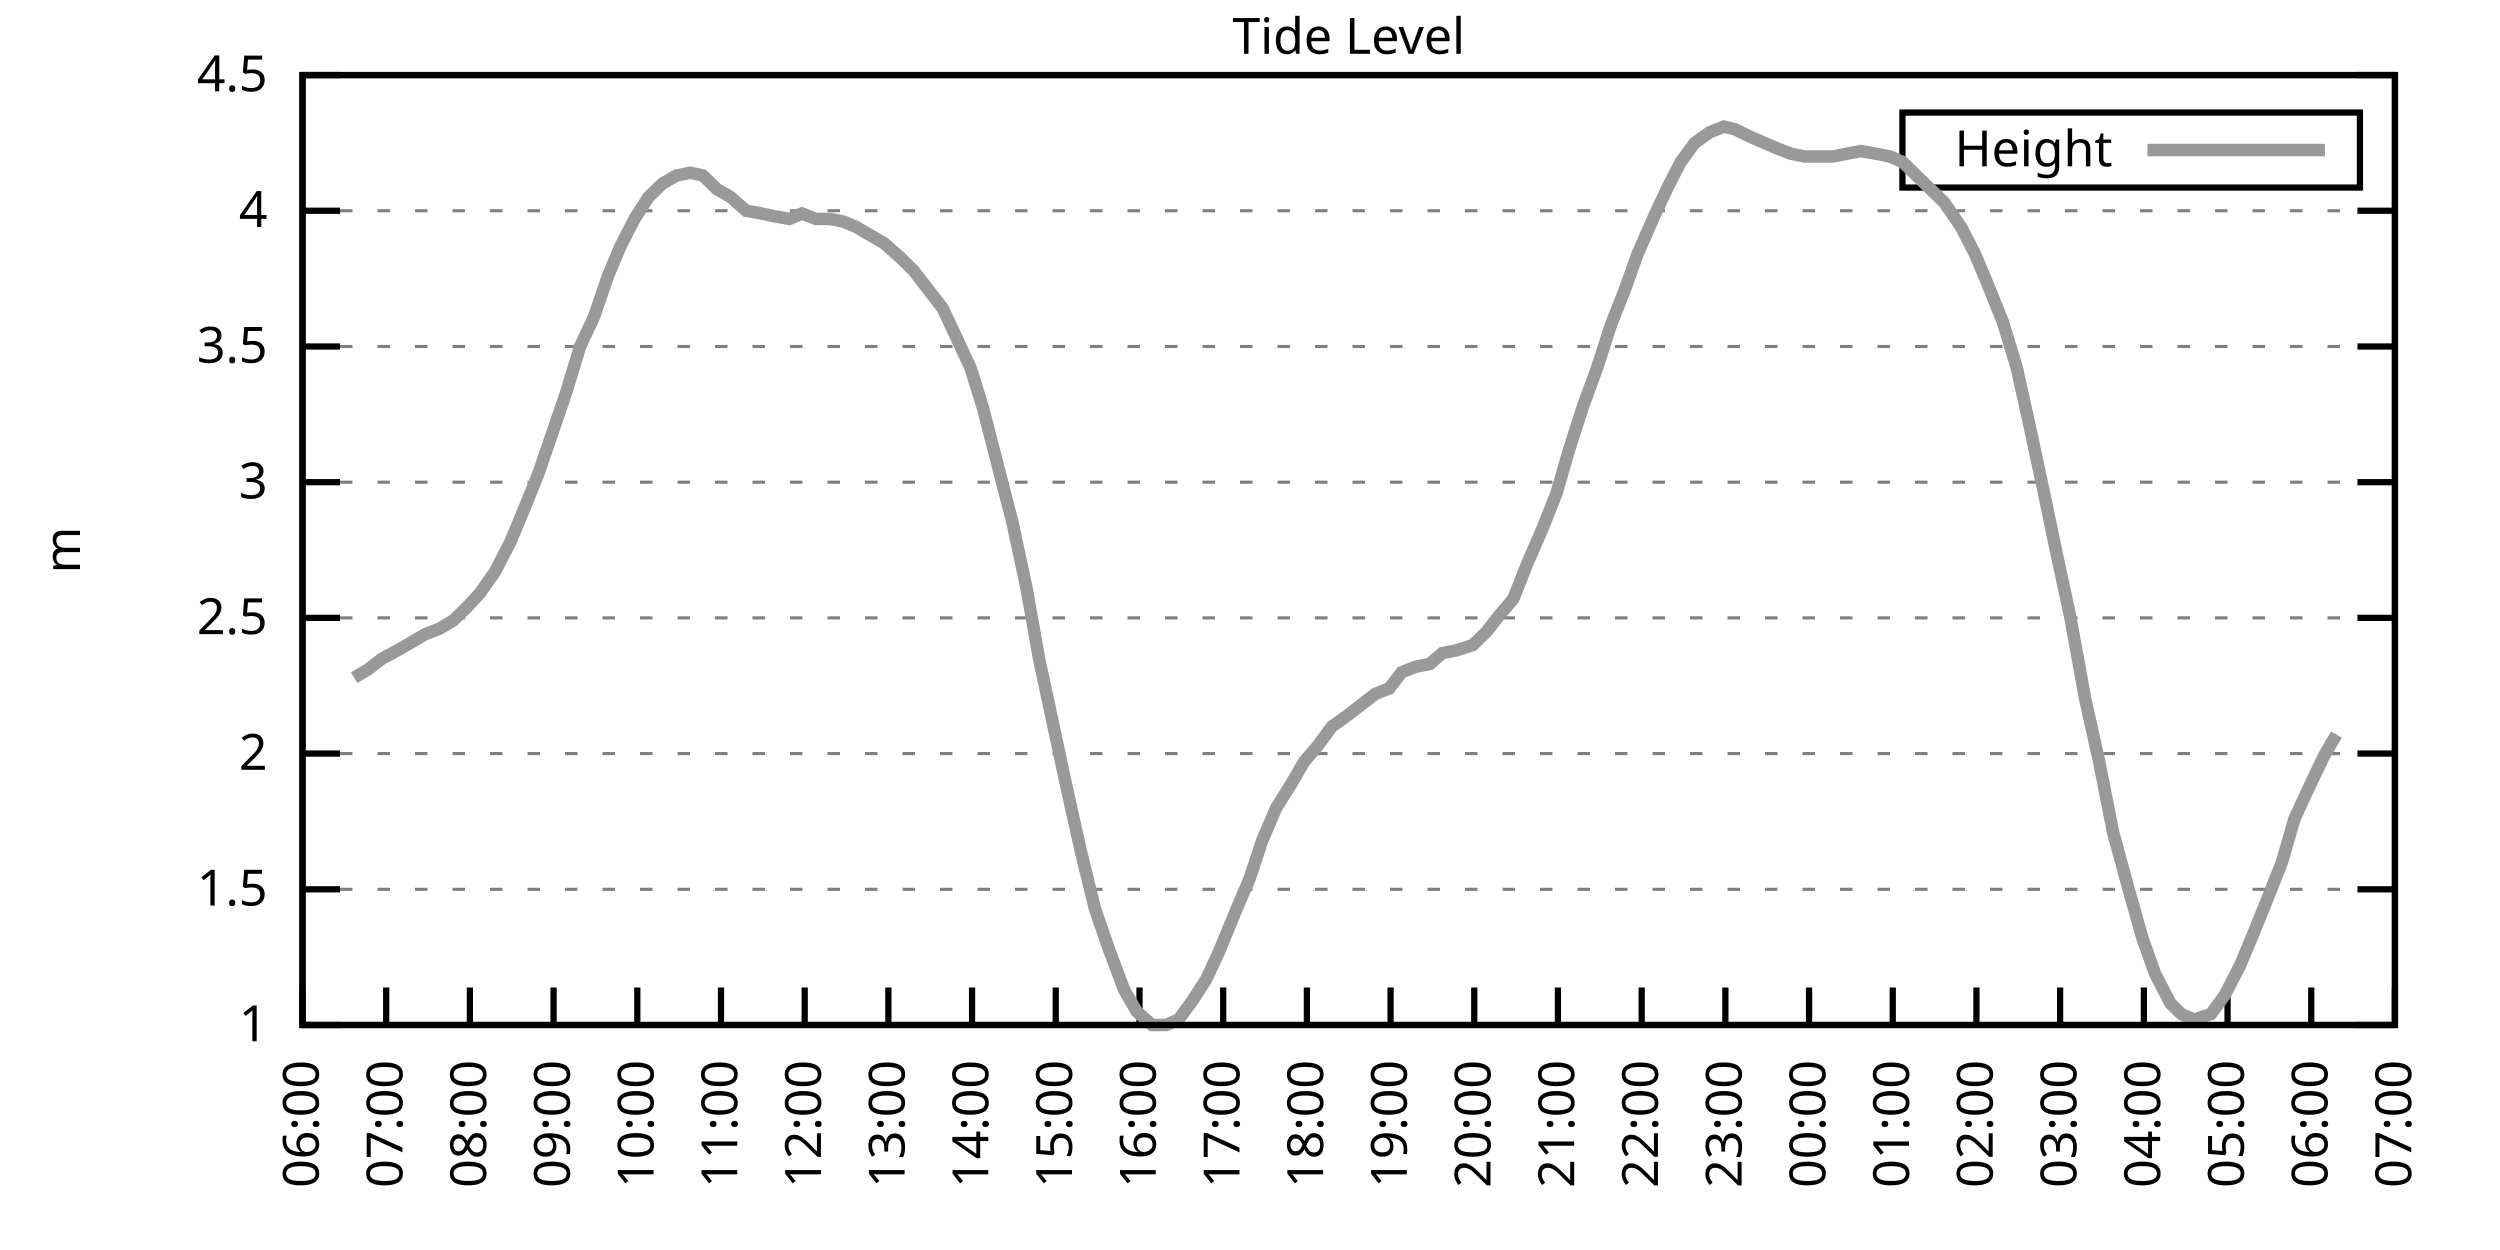
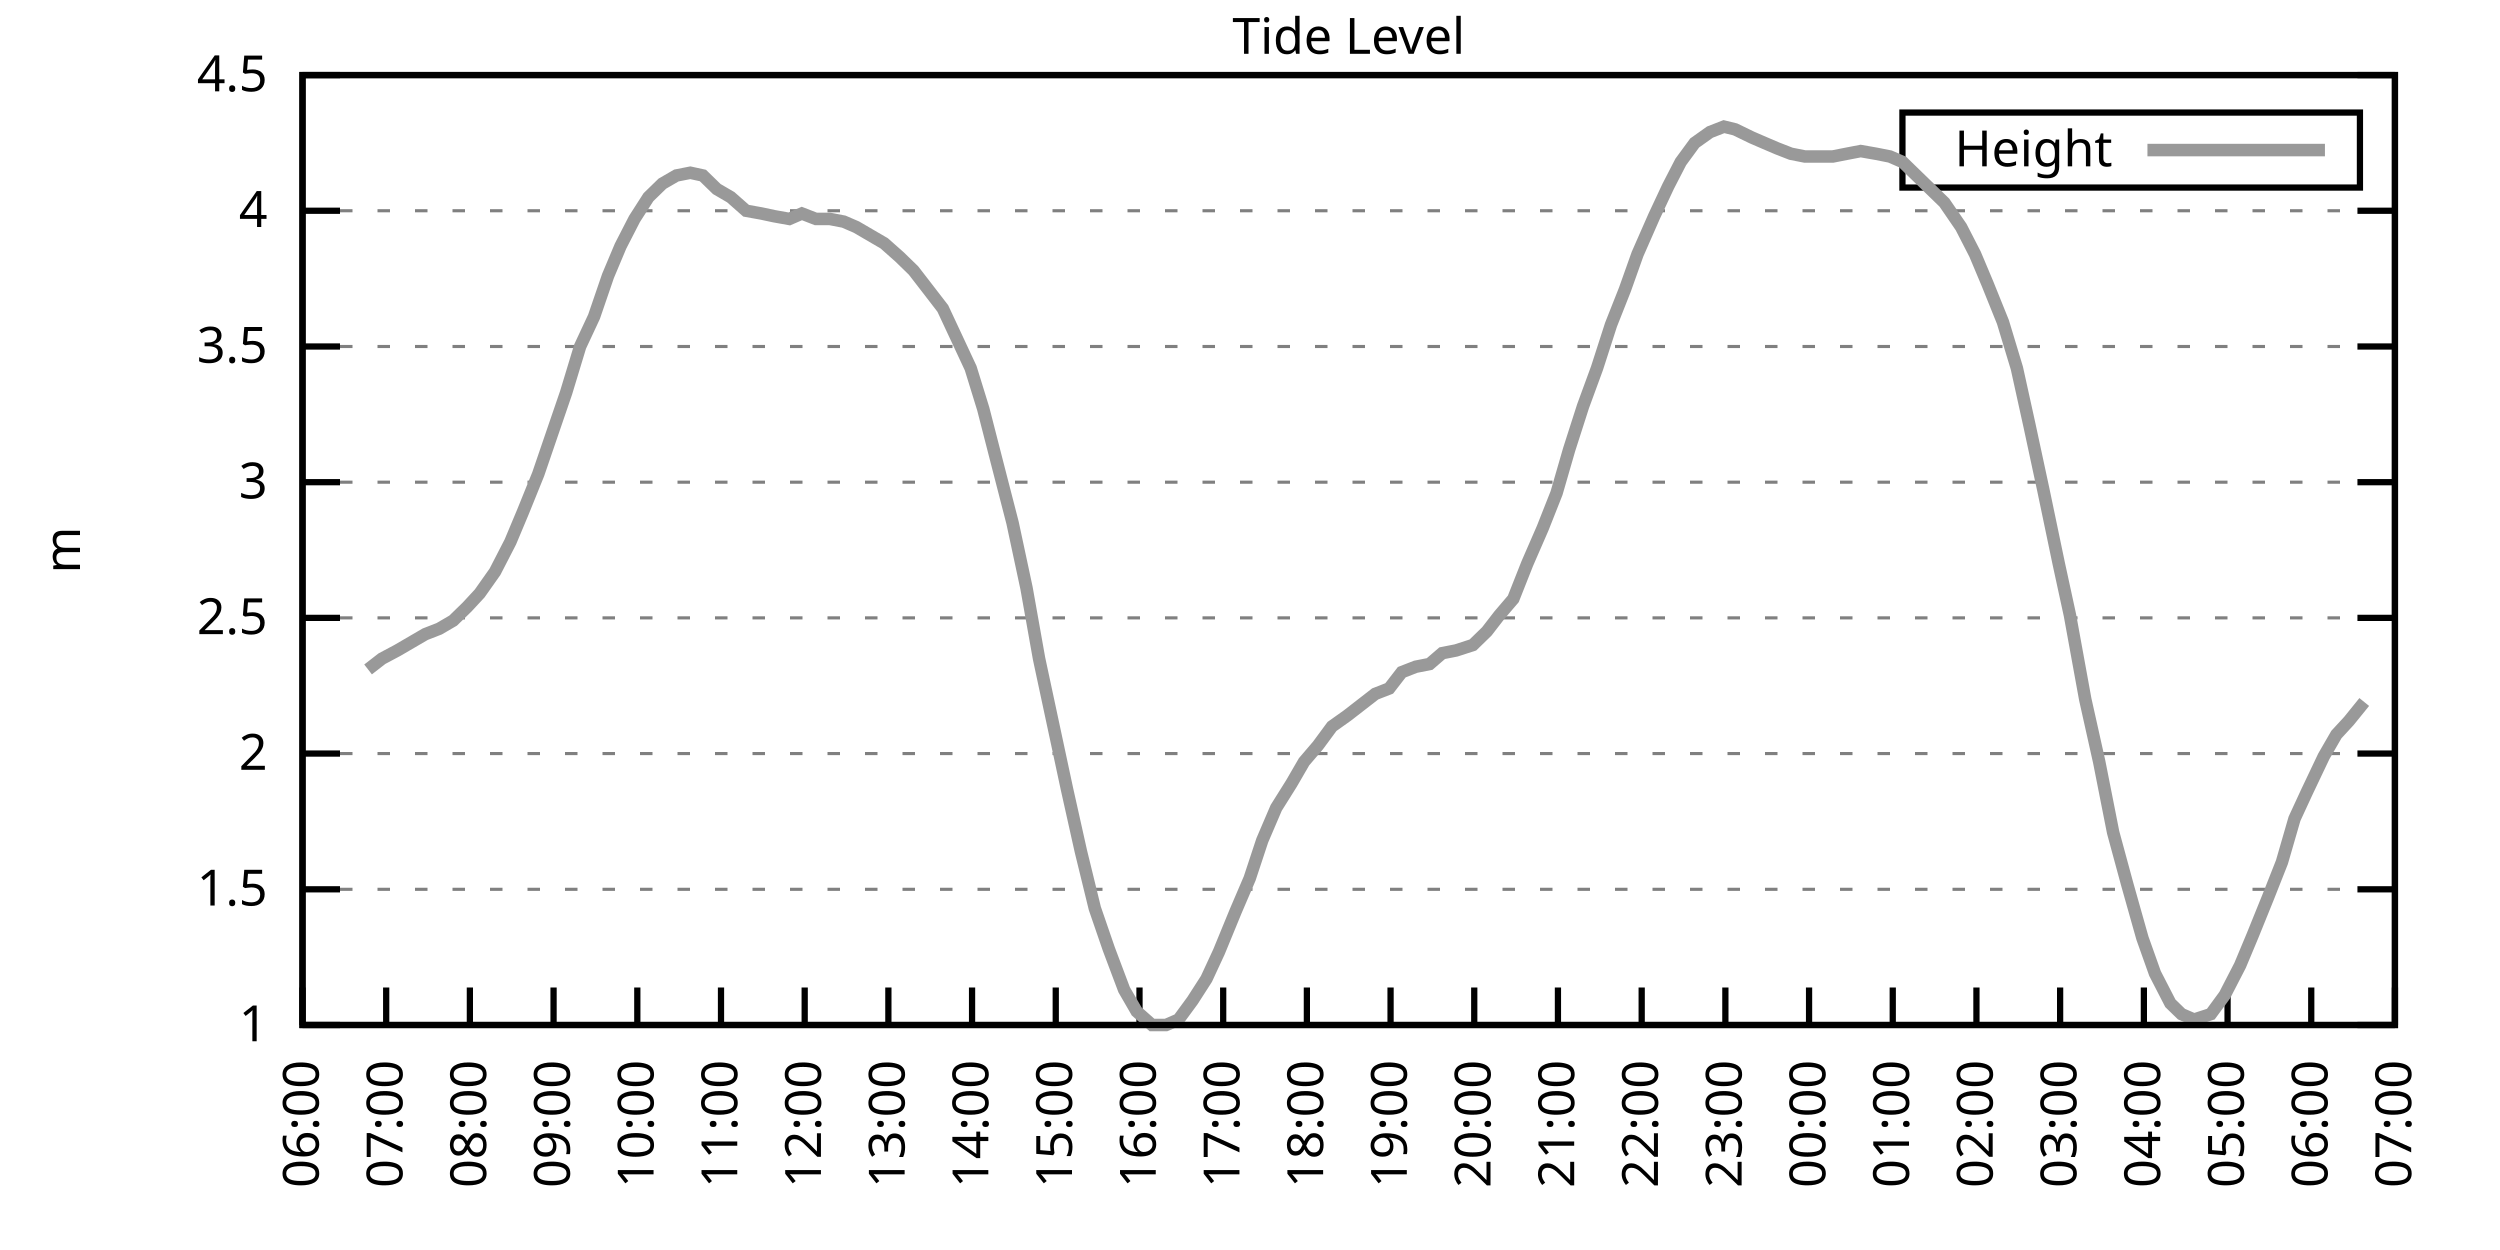
<svg xmlns="http://www.w3.org/2000/svg" xmlns:xlink="http://www.w3.org/1999/xlink" width="400" height="200" viewBox="0 0 400 200">
  <g id="gnuplot_canvas">
    <rect x="0" y="0" width="400" height="200" fill="none" />
    <defs>
      <circle id="gpDot" r="0.5" stroke-width="0.5" stroke="currentColor" />
      <path id="gpPt0" stroke-width="0.333" stroke="currentColor" d="M-1,0 h2 M0,-1 v2" />
      <path id="gpPt1" stroke-width="0.333" stroke="currentColor" d="M-1,-1 L1,1 M1,-1 L-1,1" />
      <path id="gpPt2" stroke-width="0.333" stroke="currentColor" d="M-1,0 L1,0 M0,-1 L0,1 M-1,-1 L1,1 M-1,1 L1,-1" />
      <rect id="gpPt3" stroke-width="0.333" stroke="currentColor" x="-1" y="-1" width="2" height="2" />
      <rect id="gpPt4" stroke-width="0.333" stroke="currentColor" fill="currentColor" x="-1" y="-1" width="2" height="2" />
      <circle id="gpPt5" stroke-width="0.333" stroke="currentColor" cx="0" cy="0" r="1" />
      <use xlink:href="#gpPt5" id="gpPt6" fill="currentColor" stroke="none" />
      <path id="gpPt7" stroke-width="0.333" stroke="currentColor" d="M0,-1.33 L-1.33,0.67 L1.33,0.67 z" />
      <use xlink:href="#gpPt7" id="gpPt8" fill="currentColor" stroke="none" />
      <use xlink:href="#gpPt7" id="gpPt9" stroke="currentColor" transform="rotate(180)" />
      <use xlink:href="#gpPt9" id="gpPt10" fill="currentColor" stroke="none" />
      <use xlink:href="#gpPt3" id="gpPt11" stroke="currentColor" transform="rotate(45)" />
      <use xlink:href="#gpPt11" id="gpPt12" fill="currentColor" stroke="none" />
      <path id="gpPt13" stroke-width="0.333" stroke="currentColor" d="M0,1.330 L1.265,0.411 L0.782,-1.067 L-0.782,-1.076 L-1.265,0.411 z" />
      <use xlink:href="#gpPt13" id="gpPt14" fill="currentColor" stroke="none" />
      <filter id="textbox" filterUnits="objectBoundingBox" x="0" y="0" height="1" width="1">
        <feFlood flood-color="white" flood-opacity="1" result="bgnd" />
        <feComposite in="SourceGraphic" in2="bgnd" operator="atop" />
      </filter>
      <filter id="greybox" filterUnits="objectBoundingBox" x="0" y="0" height="1" width="1">
        <feFlood flood-color="lightgrey" flood-opacity="1" result="grey" />
        <feComposite in="SourceGraphic" in2="grey" operator="atop" />
      </filter>
    </defs>
    <g fill="none" color="white" stroke="currentColor" stroke-width="1.00" stroke-linecap="butt" stroke-linejoin="miter">
</g>
    <g fill="none" color="black" stroke="currentColor" stroke-width="1.00" stroke-linecap="butt" stroke-linejoin="miter">
      <g stroke="none" shape-rendering="crispEdges">
        <polygon fill="rgb(255, 255, 255)" points="48.40,164.00 383.18,164.00 383.18,12.02 48.40,12.02 " />
      </g>
    </g>
    <g fill="none" color="black" stroke="currentColor" stroke-width="1.00" stroke-linecap="butt" stroke-linejoin="miter">
</g>
    <g fill="none" color="black" stroke="black" stroke-width="0.50" stroke-linecap="butt" stroke-linejoin="miter">
</g>
    <g fill="none" color="gray" stroke="currentColor" stroke-width="0.50" stroke-linecap="butt" stroke-linejoin="miter">
      <path stroke="gray" stroke-dasharray="2,4" class="gridline" d="M48.40,164.00 L383.19,164.00  " />
    </g>
    <g fill="none" color="gray" stroke="gray" stroke-width="1.00" stroke-linecap="butt" stroke-linejoin="miter">
</g>
    <g fill="none" color="black" stroke="currentColor" stroke-width="1.00" stroke-linecap="butt" stroke-linejoin="miter">
      <path stroke="black" d="M48.40,164.00 L54.40,164.00 M383.19,164.00 L377.19,164.00  " />
      <g transform="translate(42.80,166.60)" stroke="none" fill="black" font-family="Sans" font-size="8.00" text-anchor="end">
        <text>
          <tspan font-family="Sans"> 1</tspan>
        </text>
      </g>
    </g>
    <g fill="none" color="black" stroke="currentColor" stroke-width="1.00" stroke-linecap="butt" stroke-linejoin="miter">
</g>
    <g fill="none" color="black" stroke="black" stroke-width="0.50" stroke-linecap="butt" stroke-linejoin="miter">
</g>
    <g fill="none" color="gray" stroke="currentColor" stroke-width="0.50" stroke-linecap="butt" stroke-linejoin="miter">
      <path stroke="gray" stroke-dasharray="2,4" class="gridline" d="M48.40,142.29 L383.19,142.29  " />
    </g>
    <g fill="none" color="gray" stroke="gray" stroke-width="1.00" stroke-linecap="butt" stroke-linejoin="miter">
</g>
    <g fill="none" color="black" stroke="currentColor" stroke-width="1.00" stroke-linecap="butt" stroke-linejoin="miter">
      <path stroke="black" d="M48.40,142.29 L54.40,142.29 M383.19,142.29 L377.19,142.29  " />
      <g transform="translate(42.80,144.89)" stroke="none" fill="black" font-family="Sans" font-size="8.00" text-anchor="end">
        <text>
          <tspan font-family="Sans"> 1.5</tspan>
        </text>
      </g>
    </g>
    <g fill="none" color="black" stroke="currentColor" stroke-width="1.00" stroke-linecap="butt" stroke-linejoin="miter">
</g>
    <g fill="none" color="black" stroke="black" stroke-width="0.50" stroke-linecap="butt" stroke-linejoin="miter">
</g>
    <g fill="none" color="gray" stroke="currentColor" stroke-width="0.50" stroke-linecap="butt" stroke-linejoin="miter">
      <path stroke="gray" stroke-dasharray="2,4" class="gridline" d="M48.40,120.57 L383.19,120.57  " />
    </g>
    <g fill="none" color="gray" stroke="gray" stroke-width="1.00" stroke-linecap="butt" stroke-linejoin="miter">
</g>
    <g fill="none" color="black" stroke="currentColor" stroke-width="1.00" stroke-linecap="butt" stroke-linejoin="miter">
      <path stroke="black" d="M48.40,120.57 L54.40,120.57 M383.19,120.57 L377.19,120.57  " />
      <g transform="translate(42.80,123.17)" stroke="none" fill="black" font-family="Sans" font-size="8.00" text-anchor="end">
        <text>
          <tspan font-family="Sans"> 2</tspan>
        </text>
      </g>
    </g>
    <g fill="none" color="black" stroke="currentColor" stroke-width="1.00" stroke-linecap="butt" stroke-linejoin="miter">
</g>
    <g fill="none" color="black" stroke="black" stroke-width="0.50" stroke-linecap="butt" stroke-linejoin="miter">
</g>
    <g fill="none" color="gray" stroke="currentColor" stroke-width="0.50" stroke-linecap="butt" stroke-linejoin="miter">
      <path stroke="gray" stroke-dasharray="2,4" class="gridline" d="M48.40,98.86 L383.19,98.86  " />
    </g>
    <g fill="none" color="gray" stroke="gray" stroke-width="1.00" stroke-linecap="butt" stroke-linejoin="miter">
</g>
    <g fill="none" color="black" stroke="currentColor" stroke-width="1.00" stroke-linecap="butt" stroke-linejoin="miter">
      <path stroke="black" d="M48.40,98.86 L54.40,98.86 M383.19,98.86 L377.19,98.86  " />
      <g transform="translate(42.80,101.46)" stroke="none" fill="black" font-family="Sans" font-size="8.00" text-anchor="end">
        <text>
          <tspan font-family="Sans"> 2.5</tspan>
        </text>
      </g>
    </g>
    <g fill="none" color="black" stroke="currentColor" stroke-width="1.00" stroke-linecap="butt" stroke-linejoin="miter">
</g>
    <g fill="none" color="black" stroke="black" stroke-width="0.50" stroke-linecap="butt" stroke-linejoin="miter">
</g>
    <g fill="none" color="gray" stroke="currentColor" stroke-width="0.50" stroke-linecap="butt" stroke-linejoin="miter">
      <path stroke="gray" stroke-dasharray="2,4" class="gridline" d="M48.40,77.15 L383.19,77.15  " />
    </g>
    <g fill="none" color="gray" stroke="gray" stroke-width="1.00" stroke-linecap="butt" stroke-linejoin="miter">
</g>
    <g fill="none" color="black" stroke="currentColor" stroke-width="1.00" stroke-linecap="butt" stroke-linejoin="miter">
      <path stroke="black" d="M48.40,77.15 L54.40,77.15 M383.19,77.15 L377.19,77.15  " />
      <g transform="translate(42.80,79.75)" stroke="none" fill="black" font-family="Sans" font-size="8.00" text-anchor="end">
        <text>
          <tspan font-family="Sans"> 3</tspan>
        </text>
      </g>
    </g>
    <g fill="none" color="black" stroke="currentColor" stroke-width="1.00" stroke-linecap="butt" stroke-linejoin="miter">
</g>
    <g fill="none" color="black" stroke="black" stroke-width="0.50" stroke-linecap="butt" stroke-linejoin="miter">
</g>
    <g fill="none" color="gray" stroke="currentColor" stroke-width="0.50" stroke-linecap="butt" stroke-linejoin="miter">
      <path stroke="gray" stroke-dasharray="2,4" class="gridline" d="M48.40,55.44 L383.19,55.44  " />
    </g>
    <g fill="none" color="gray" stroke="gray" stroke-width="1.00" stroke-linecap="butt" stroke-linejoin="miter">
</g>
    <g fill="none" color="black" stroke="currentColor" stroke-width="1.00" stroke-linecap="butt" stroke-linejoin="miter">
      <path stroke="black" d="M48.40,55.44 L54.40,55.44 M383.19,55.44 L377.19,55.44  " />
      <g transform="translate(42.80,58.04)" stroke="none" fill="black" font-family="Sans" font-size="8.00" text-anchor="end">
        <text>
          <tspan font-family="Sans"> 3.5</tspan>
        </text>
      </g>
    </g>
    <g fill="none" color="black" stroke="currentColor" stroke-width="1.00" stroke-linecap="butt" stroke-linejoin="miter">
</g>
    <g fill="none" color="black" stroke="black" stroke-width="0.50" stroke-linecap="butt" stroke-linejoin="miter">
</g>
    <g fill="none" color="gray" stroke="currentColor" stroke-width="0.50" stroke-linecap="butt" stroke-linejoin="miter">
      <path stroke="gray" stroke-dasharray="2,4" class="gridline" d="M48.40,33.72 L383.19,33.72  " />
    </g>
    <g fill="none" color="gray" stroke="gray" stroke-width="1.00" stroke-linecap="butt" stroke-linejoin="miter">
</g>
    <g fill="none" color="black" stroke="currentColor" stroke-width="1.00" stroke-linecap="butt" stroke-linejoin="miter">
      <path stroke="black" d="M48.40,33.72 L54.40,33.72 M383.19,33.72 L377.19,33.72  " />
      <g transform="translate(42.80,36.32)" stroke="none" fill="black" font-family="Sans" font-size="8.00" text-anchor="end">
        <text>
          <tspan font-family="Sans"> 4</tspan>
        </text>
      </g>
    </g>
    <g fill="none" color="black" stroke="currentColor" stroke-width="1.00" stroke-linecap="butt" stroke-linejoin="miter">
</g>
    <g fill="none" color="black" stroke="black" stroke-width="0.50" stroke-linecap="butt" stroke-linejoin="miter">
</g>
    <g fill="none" color="gray" stroke="currentColor" stroke-width="0.50" stroke-linecap="butt" stroke-linejoin="miter">
      <path stroke="gray" stroke-dasharray="2,4" class="gridline" d="M48.40,12.01 L383.19,12.01  " />
    </g>
    <g fill="none" color="gray" stroke="gray" stroke-width="1.00" stroke-linecap="butt" stroke-linejoin="miter">
</g>
    <g fill="none" color="black" stroke="currentColor" stroke-width="1.00" stroke-linecap="butt" stroke-linejoin="miter">
      <path stroke="black" d="M48.40,12.01 L54.40,12.01 M383.19,12.01 L377.19,12.01  " />
      <g transform="translate(42.80,14.61)" stroke="none" fill="black" font-family="Sans" font-size="8.00" text-anchor="end">
        <text>
          <tspan font-family="Sans"> 4.5</tspan>
        </text>
      </g>
    </g>
    <g fill="none" color="black" stroke="currentColor" stroke-width="1.00" stroke-linecap="butt" stroke-linejoin="miter">
      <path stroke="black" d="M48.40,164.00 L48.40,158.00  " />
      <g transform="translate(51.00,169.60) rotate(270.00)" stroke="none" fill="black" font-family="Sans" font-size="8.00" text-anchor="end">
        <text>
          <tspan font-family="Sans">06:00</tspan>
        </text>
      </g>
    </g>
    <g fill="none" color="black" stroke="currentColor" stroke-width="1.00" stroke-linecap="butt" stroke-linejoin="miter">
      <path stroke="black" d="M61.79,164.00 L61.79,158.00  " />
      <g transform="translate(64.39,169.60) rotate(270.00)" stroke="none" fill="black" font-family="Sans" font-size="8.00" text-anchor="end">
        <text>
          <tspan font-family="Sans">07:00</tspan>
        </text>
      </g>
    </g>
    <g fill="none" color="black" stroke="currentColor" stroke-width="1.00" stroke-linecap="butt" stroke-linejoin="miter">
      <path stroke="black" d="M75.18,164.00 L75.18,158.00  " />
      <g transform="translate(77.78,169.60) rotate(270.00)" stroke="none" fill="black" font-family="Sans" font-size="8.00" text-anchor="end">
        <text>
          <tspan font-family="Sans">08:00</tspan>
        </text>
      </g>
    </g>
    <g fill="none" color="black" stroke="currentColor" stroke-width="1.00" stroke-linecap="butt" stroke-linejoin="miter">
      <path stroke="black" d="M88.57,164.00 L88.57,158.00  " />
      <g transform="translate(91.17,169.60) rotate(270.00)" stroke="none" fill="black" font-family="Sans" font-size="8.00" text-anchor="end">
        <text>
          <tspan font-family="Sans">09:00</tspan>
        </text>
      </g>
    </g>
    <g fill="none" color="black" stroke="currentColor" stroke-width="1.00" stroke-linecap="butt" stroke-linejoin="miter">
      <path stroke="black" d="M101.97,164.00 L101.97,158.00  " />
      <g transform="translate(104.57,169.60) rotate(270.00)" stroke="none" fill="black" font-family="Sans" font-size="8.00" text-anchor="end">
        <text>
          <tspan font-family="Sans">10:00</tspan>
        </text>
      </g>
    </g>
    <g fill="none" color="black" stroke="currentColor" stroke-width="1.00" stroke-linecap="butt" stroke-linejoin="miter">
      <path stroke="black" d="M115.36,164.00 L115.36,158.00  " />
      <g transform="translate(117.96,169.60) rotate(270.00)" stroke="none" fill="black" font-family="Sans" font-size="8.00" text-anchor="end">
        <text>
          <tspan font-family="Sans">11:00</tspan>
        </text>
      </g>
    </g>
    <g fill="none" color="black" stroke="currentColor" stroke-width="1.00" stroke-linecap="butt" stroke-linejoin="miter">
      <path stroke="black" d="M128.75,164.00 L128.75,158.00  " />
      <g transform="translate(131.35,169.60) rotate(270.00)" stroke="none" fill="black" font-family="Sans" font-size="8.00" text-anchor="end">
        <text>
          <tspan font-family="Sans">12:00</tspan>
        </text>
      </g>
    </g>
    <g fill="none" color="black" stroke="currentColor" stroke-width="1.00" stroke-linecap="butt" stroke-linejoin="miter">
      <path stroke="black" d="M142.14,164.00 L142.14,158.00  " />
      <g transform="translate(144.74,169.60) rotate(270.00)" stroke="none" fill="black" font-family="Sans" font-size="8.00" text-anchor="end">
        <text>
          <tspan font-family="Sans">13:00</tspan>
        </text>
      </g>
    </g>
    <g fill="none" color="black" stroke="currentColor" stroke-width="1.00" stroke-linecap="butt" stroke-linejoin="miter">
      <path stroke="black" d="M155.53,164.00 L155.53,158.00  " />
      <g transform="translate(158.13,169.60) rotate(270.00)" stroke="none" fill="black" font-family="Sans" font-size="8.00" text-anchor="end">
        <text>
          <tspan font-family="Sans">14:00</tspan>
        </text>
      </g>
    </g>
    <g fill="none" color="black" stroke="currentColor" stroke-width="1.00" stroke-linecap="butt" stroke-linejoin="miter">
      <path stroke="black" d="M168.92,164.00 L168.92,158.00  " />
      <g transform="translate(171.52,169.60) rotate(270.00)" stroke="none" fill="black" font-family="Sans" font-size="8.00" text-anchor="end">
        <text>
          <tspan font-family="Sans">15:00</tspan>
        </text>
      </g>
    </g>
    <g fill="none" color="black" stroke="currentColor" stroke-width="1.00" stroke-linecap="butt" stroke-linejoin="miter">
      <path stroke="black" d="M182.32,164.00 L182.32,158.00  " />
      <g transform="translate(184.92,169.60) rotate(270.00)" stroke="none" fill="black" font-family="Sans" font-size="8.00" text-anchor="end">
        <text>
          <tspan font-family="Sans">16:00</tspan>
        </text>
      </g>
    </g>
    <g fill="none" color="black" stroke="currentColor" stroke-width="1.00" stroke-linecap="butt" stroke-linejoin="miter">
      <path stroke="black" d="M195.71,164.00 L195.71,158.00  " />
      <g transform="translate(198.31,169.60) rotate(270.00)" stroke="none" fill="black" font-family="Sans" font-size="8.00" text-anchor="end">
        <text>
          <tspan font-family="Sans">17:00</tspan>
        </text>
      </g>
    </g>
    <g fill="none" color="black" stroke="currentColor" stroke-width="1.00" stroke-linecap="butt" stroke-linejoin="miter">
      <path stroke="black" d="M209.10,164.00 L209.10,158.00  " />
      <g transform="translate(211.70,169.60) rotate(270.00)" stroke="none" fill="black" font-family="Sans" font-size="8.00" text-anchor="end">
        <text>
          <tspan font-family="Sans">18:00</tspan>
        </text>
      </g>
    </g>
    <g fill="none" color="black" stroke="currentColor" stroke-width="1.00" stroke-linecap="butt" stroke-linejoin="miter">
      <path stroke="black" d="M222.49,164.00 L222.49,158.00  " />
      <g transform="translate(225.09,169.60) rotate(270.00)" stroke="none" fill="black" font-family="Sans" font-size="8.00" text-anchor="end">
        <text>
          <tspan font-family="Sans">19:00</tspan>
        </text>
      </g>
    </g>
    <g fill="none" color="black" stroke="currentColor" stroke-width="1.00" stroke-linecap="butt" stroke-linejoin="miter">
      <path stroke="black" d="M235.88,164.00 L235.88,158.00  " />
      <g transform="translate(238.48,169.60) rotate(270.00)" stroke="none" fill="black" font-family="Sans" font-size="8.00" text-anchor="end">
        <text>
          <tspan font-family="Sans">20:00</tspan>
        </text>
      </g>
    </g>
    <g fill="none" color="black" stroke="currentColor" stroke-width="1.00" stroke-linecap="butt" stroke-linejoin="miter">
      <path stroke="black" d="M249.27,164.00 L249.27,158.00  " />
      <g transform="translate(251.87,169.60) rotate(270.00)" stroke="none" fill="black" font-family="Sans" font-size="8.00" text-anchor="end">
        <text>
          <tspan font-family="Sans">21:00</tspan>
        </text>
      </g>
    </g>
    <g fill="none" color="black" stroke="currentColor" stroke-width="1.00" stroke-linecap="butt" stroke-linejoin="miter">
      <path stroke="black" d="M262.67,164.00 L262.67,158.00  " />
      <g transform="translate(265.27,169.60) rotate(270.00)" stroke="none" fill="black" font-family="Sans" font-size="8.00" text-anchor="end">
        <text>
          <tspan font-family="Sans">22:00</tspan>
        </text>
      </g>
    </g>
    <g fill="none" color="black" stroke="currentColor" stroke-width="1.00" stroke-linecap="butt" stroke-linejoin="miter">
      <path stroke="black" d="M276.06,164.00 L276.06,158.00  " />
      <g transform="translate(278.66,169.60) rotate(270.00)" stroke="none" fill="black" font-family="Sans" font-size="8.00" text-anchor="end">
        <text>
          <tspan font-family="Sans">23:00</tspan>
        </text>
      </g>
    </g>
    <g fill="none" color="black" stroke="currentColor" stroke-width="1.00" stroke-linecap="butt" stroke-linejoin="miter">
      <path stroke="black" d="M289.45,164.00 L289.45,158.00  " />
      <g transform="translate(292.05,169.60) rotate(270.00)" stroke="none" fill="black" font-family="Sans" font-size="8.00" text-anchor="end">
        <text>
          <tspan font-family="Sans">00:00</tspan>
        </text>
      </g>
    </g>
    <g fill="none" color="black" stroke="currentColor" stroke-width="1.00" stroke-linecap="butt" stroke-linejoin="miter">
      <path stroke="black" d="M302.84,164.00 L302.84,158.00  " />
      <g transform="translate(305.44,169.60) rotate(270.00)" stroke="none" fill="black" font-family="Sans" font-size="8.00" text-anchor="end">
        <text>
          <tspan font-family="Sans">01:00</tspan>
        </text>
      </g>
    </g>
    <g fill="none" color="black" stroke="currentColor" stroke-width="1.00" stroke-linecap="butt" stroke-linejoin="miter">
      <path stroke="black" d="M316.23,164.00 L316.23,158.00  " />
      <g transform="translate(318.83,169.60) rotate(270.00)" stroke="none" fill="black" font-family="Sans" font-size="8.00" text-anchor="end">
        <text>
          <tspan font-family="Sans">02:00</tspan>
        </text>
      </g>
    </g>
    <g fill="none" color="black" stroke="currentColor" stroke-width="1.00" stroke-linecap="butt" stroke-linejoin="miter">
      <path stroke="black" d="M329.62,164.00 L329.62,158.00  " />
      <g transform="translate(332.22,169.60) rotate(270.00)" stroke="none" fill="black" font-family="Sans" font-size="8.00" text-anchor="end">
        <text>
          <tspan font-family="Sans">03:00</tspan>
        </text>
      </g>
    </g>
    <g fill="none" color="black" stroke="currentColor" stroke-width="1.00" stroke-linecap="butt" stroke-linejoin="miter">
      <path stroke="black" d="M343.02,164.00 L343.02,158.00  " />
      <g transform="translate(345.62,169.60) rotate(270.00)" stroke="none" fill="black" font-family="Sans" font-size="8.00" text-anchor="end">
        <text>
          <tspan font-family="Sans">04:00</tspan>
        </text>
      </g>
    </g>
    <g fill="none" color="black" stroke="currentColor" stroke-width="1.00" stroke-linecap="butt" stroke-linejoin="miter">
      <path stroke="black" d="M356.41,164.00 L356.41,158.00  " />
      <g transform="translate(359.01,169.60) rotate(270.00)" stroke="none" fill="black" font-family="Sans" font-size="8.00" text-anchor="end">
        <text>
          <tspan font-family="Sans">05:00</tspan>
        </text>
      </g>
    </g>
    <g fill="none" color="black" stroke="currentColor" stroke-width="1.00" stroke-linecap="butt" stroke-linejoin="miter">
      <path stroke="black" d="M369.80,164.00 L369.80,158.00  " />
      <g transform="translate(372.40,169.60) rotate(270.00)" stroke="none" fill="black" font-family="Sans" font-size="8.00" text-anchor="end">
        <text>
          <tspan font-family="Sans">06:00</tspan>
        </text>
      </g>
    </g>
    <g fill="none" color="black" stroke="currentColor" stroke-width="1.00" stroke-linecap="butt" stroke-linejoin="miter">
      <path stroke="black" d="M383.19,164.00 L383.19,158.00  " />
      <g transform="translate(385.79,169.60) rotate(270.00)" stroke="none" fill="black" font-family="Sans" font-size="8.00" text-anchor="end">
        <text>
          <tspan font-family="Sans">07:00</tspan>
        </text>
      </g>
    </g>
    <g fill="none" color="black" stroke="currentColor" stroke-width="1.00" stroke-linecap="butt" stroke-linejoin="miter">
</g>
    <g fill="none" color="black" stroke="currentColor" stroke-width="1.00" stroke-linecap="butt" stroke-linejoin="miter">
      <path stroke="black" d="M48.40,12.01 L48.40,164.00 L383.19,164.00 L383.19,12.01 L48.40,12.01 Z  " />
    </g>
    <g fill="none" color="black" stroke="currentColor" stroke-width="1.00" stroke-linecap="butt" stroke-linejoin="miter">
</g>
    <g fill="none" color="black" stroke="currentColor" stroke-width="1.00" stroke-linecap="butt" stroke-linejoin="miter">
      <path stroke="black" d="M304.39,30.01 L304.39,18.01 L377.59,18.01 L377.59,30.01 L304.39,30.01 Z  " />
    </g>
    <g id="Tide_level_plot_1">
      <g fill="none" color="white" stroke="black" stroke-width="2.00" stroke-linecap="butt" stroke-linejoin="miter">
</g>
      <g fill="none" color="black" stroke="currentColor" stroke-width="2.00" stroke-linecap="butt" stroke-linejoin="miter">
        <g transform="translate(337.99,26.61)" stroke="none" fill="black" font-family="Sans" font-size="8.00" text-anchor="end">
          <text>
            <tspan font-family="Sans">Height</tspan>
          </text>
        </g>
      </g>
      <g fill="none" color="black" stroke="currentColor" stroke-width="2.00" stroke-linecap="butt" stroke-linejoin="miter">
-         <path stroke="rgb(153, 153, 153)" d="M343.59,24.01 L371.99,24.01 M56.66,108.42 L58.89,107.11 L61.12,105.38 L63.58,104.07 L65.81,102.77 L68.04,101.47   L70.27,100.60 L72.50,99.30 L74.74,97.12 L76.75,94.95 L79.20,91.48 L81.66,86.70 L83.66,81.93 L86.12,75.85   L88.35,69.33 L90.58,62.82 L92.82,55.44 L95.05,50.66 L97.28,44.15 L99.29,39.37 L101.52,35.03 L103.75,31.55   L105.98,29.38 L108.22,28.08 L110.45,27.64 L112.46,28.08 L114.69,30.25 L116.92,31.55 L119.38,33.72 L121.83,34.16   L123.84,34.59 L126.29,35.03 L128.30,34.16 L130.54,35.03 L132.77,35.03 L135.00,35.46 L137.01,36.33 L139.24,37.63   L141.47,38.93 L143.93,41.11 L146.16,43.28 L148.17,45.88 L150.85,49.36 L153.08,54.13 L155.31,58.91 L157.32,65.42   L159.55,74.11 L162.01,83.66 L164.24,94.08 L166.25,105.38 L168.48,115.80 L170.71,126.22 L172.94,136.21 L175.17,145.33   L177.41,151.84 L179.86,158.35 L181.87,161.83 L184.32,164.00 L186.56,164.00 L188.57,163.13 L190.80,160.09 L193.03,156.62   L195.04,152.28 L197.72,145.76 L199.95,140.55 L201.96,134.47 L204.19,129.26 L206.64,125.35 L208.65,121.88 L210.88,119.27   L213.12,116.23 L215.57,114.49 L217.80,112.76 L220.04,111.02 L222.27,110.15 L224.28,107.55 L226.51,106.68 L228.74,106.24   L230.75,104.51 L232.98,104.07 L235.66,103.20 L237.89,101.03 L239.90,98.43 L242.13,95.82 L244.36,90.18 L246.82,84.53   L249.05,78.89 L251.06,71.94 L253.29,64.99 L255.52,58.91 L257.76,51.96 L259.99,46.32 L262.00,40.67 L264.67,34.59   L266.91,29.81 L268.92,25.91 L271.15,22.87 L273.60,21.13 L275.83,20.26 L277.62,20.70 L280.30,22.00 L282.31,22.87   L284.32,23.73 L286.55,24.60 L288.78,25.04 L291.01,25.04 L293.24,25.04 L295.48,24.60 L297.71,24.17 L300.16,24.60   L302.39,25.04 L304.40,25.91 L306.63,28.08 L309.31,30.68 L311.10,32.42 L313.78,36.33 L316.01,40.67 L318.02,45.45   L320.47,51.53 L322.70,58.91 L324.71,68.03 L326.95,78.45 L329.40,90.18 L331.19,98.43 L333.64,111.89 L335.87,121.88   L338.10,133.17 L340.34,141.42 L342.79,150.10 L344.80,155.75 L347.26,160.53 L349.04,162.26 L351.05,163.13 L353.73,162.26   L355.96,159.22 L358.42,154.45 L360.42,149.67 L362.88,143.59 L365.11,137.94 L367.12,131.00 L369.13,126.65 L371.81,121.01   L373.82,117.53  " />
+         <path stroke="rgb(153, 153, 153)" d="M343.59,24.01 L371.99,24.01 M58.89,107.11 L61.12,105.38 L63.58,104.07 L65.81,102.77 L68.04,101.47 L70.27,100.60   L72.50,99.30 L74.74,97.12 L76.75,94.95 L79.20,91.48 L81.66,86.70 L83.66,81.93 L86.12,75.85 L88.35,69.33   L90.58,62.82 L92.82,55.44 L95.05,50.66 L97.28,44.15 L99.29,39.37 L101.52,35.03 L103.75,31.55 L105.98,29.38   L108.22,28.08 L110.45,27.64 L112.46,28.08 L114.69,30.25 L116.92,31.55 L119.38,33.72 L121.83,34.16 L123.84,34.59   L126.29,35.03 L128.30,34.16 L130.54,35.03 L132.77,35.03 L135.00,35.46 L137.01,36.33 L139.24,37.63 L141.47,38.93   L143.93,41.11 L146.16,43.28 L148.17,45.88 L150.85,49.36 L153.08,54.13 L155.31,58.91 L157.32,65.42 L159.55,74.11   L162.01,83.66 L164.24,94.08 L166.25,105.38 L168.48,115.80 L170.71,126.22 L172.94,136.21 L175.17,145.33 L177.41,151.84   L179.86,158.35 L181.87,161.83 L184.32,164.00 L186.56,164.00 L188.57,163.13 L190.80,160.09 L193.03,156.62 L195.04,152.28   L197.72,145.76 L199.95,140.55 L201.96,134.47 L204.19,129.26 L206.64,125.35 L208.65,121.88 L210.88,119.27 L213.12,116.23   L215.57,114.49 L217.80,112.76 L220.04,111.02 L222.27,110.15 L224.28,107.55 L226.51,106.68 L228.74,106.24 L230.75,104.51   L232.98,104.07 L235.66,103.20 L237.89,101.03 L239.90,98.43 L242.13,95.82 L244.36,90.18 L246.82,84.53 L249.05,78.89   L251.06,71.94 L253.29,64.99 L255.52,58.91 L257.76,51.96 L259.99,46.32 L262.00,40.67 L264.67,34.59 L266.91,29.81   L268.92,25.91 L271.15,22.87 L273.60,21.13 L275.83,20.26 L277.62,20.70 L280.30,22.00 L282.31,22.87 L284.32,23.73   L286.55,24.60 L288.78,25.04 L291.01,25.04 L293.24,25.04 L295.48,24.60 L297.71,24.17 L300.16,24.60 L302.39,25.04   L304.40,25.91 L306.63,28.08 L309.31,30.68 L311.10,32.42 L313.78,36.33 L316.01,40.67 L318.02,45.45 L320.47,51.53   L322.70,58.91 L324.71,68.03 L326.95,78.45 L329.40,90.18 L331.19,98.43 L333.64,111.89 L335.87,121.88 L338.10,133.17   L340.34,141.42 L342.79,150.10 L344.80,155.75 L347.26,160.53 L349.04,162.26 L351.05,163.13 L353.73,162.26 L355.96,159.22   L358.42,154.45 L360.42,149.67 L362.88,143.59 L365.11,137.94 L367.12,131.00 L369.13,126.65 L371.81,121.01 L373.82,117.53   L375.82,115.36 L378.28,112.32  " />
      </g>
    </g>
    <g fill="none" color="black" stroke="currentColor" stroke-width="2.00" stroke-linecap="butt" stroke-linejoin="miter">
</g>
    <g fill="none" color="black" stroke="black" stroke-width="1.00" stroke-linecap="butt" stroke-linejoin="miter">
</g>
    <g fill="none" color="black" stroke="currentColor" stroke-width="1.00" stroke-linecap="butt" stroke-linejoin="miter">
      <path stroke="black" d="M48.40,12.01 L48.40,164.00 L383.19,164.00 L383.19,12.01 L48.40,12.01 Z  " />
      <g transform="translate(12.80,88.01) rotate(270.00)" stroke="none" fill="black" font-family="Sans" font-size="8.00" text-anchor="middle">
        <text>
          <tspan font-family="Sans">m</tspan>
        </text>
      </g>
    </g>
    <g fill="none" color="black" stroke="currentColor" stroke-width="1.00" stroke-linecap="butt" stroke-linejoin="miter">
</g>
    <g fill="none" color="black" stroke="currentColor" stroke-width="1.00" stroke-linecap="butt" stroke-linejoin="miter">
      <g transform="translate(215.79,8.61)" stroke="none" fill="black" font-family="Sans" font-size="8.00" text-anchor="middle">
        <text>
          <tspan font-family="Sans">Tide Level</tspan>
        </text>
      </g>
    </g>
    <g fill="none" color="black" stroke="currentColor" stroke-width="1.00" stroke-linecap="butt" stroke-linejoin="miter">
</g>
  </g>
</svg>
